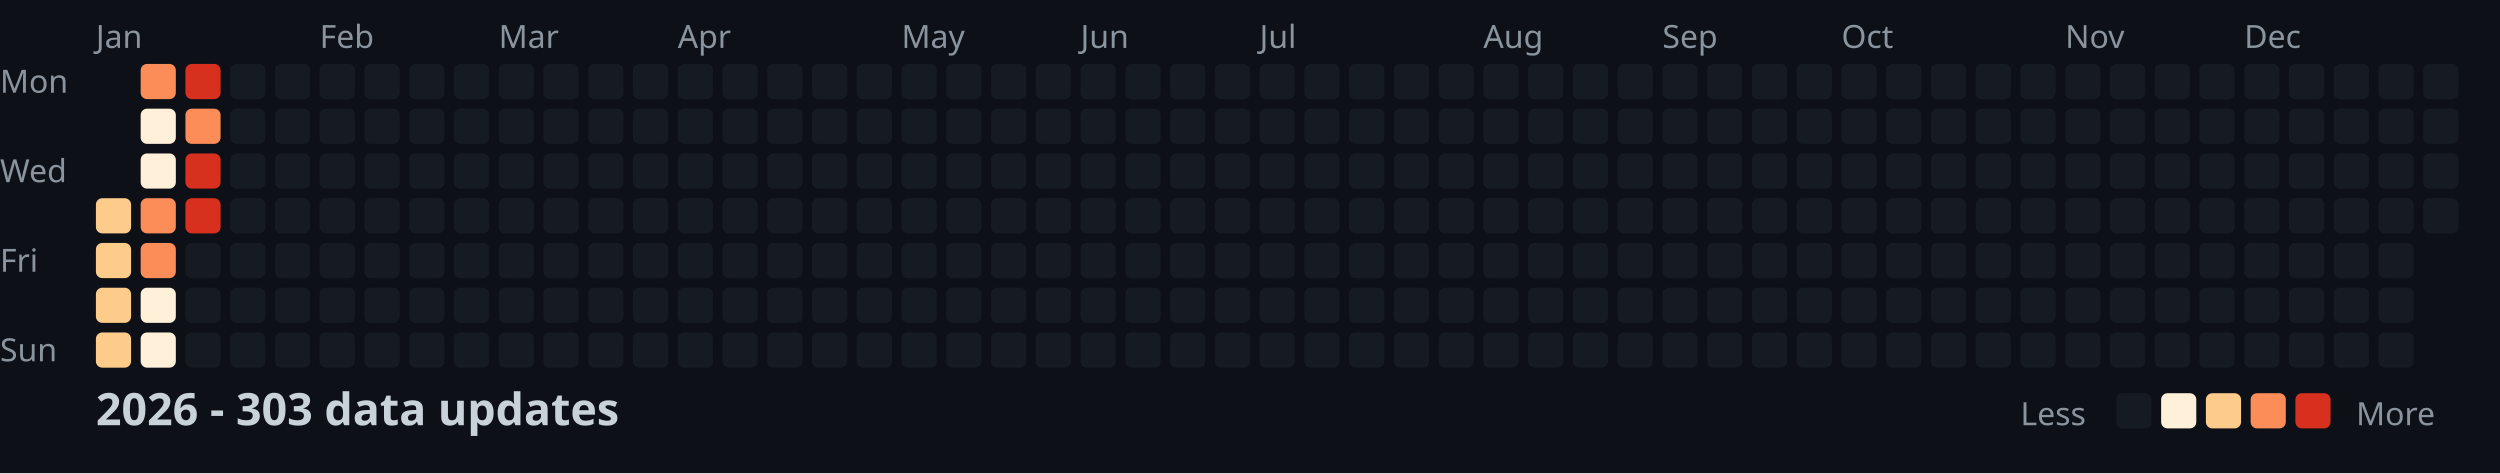
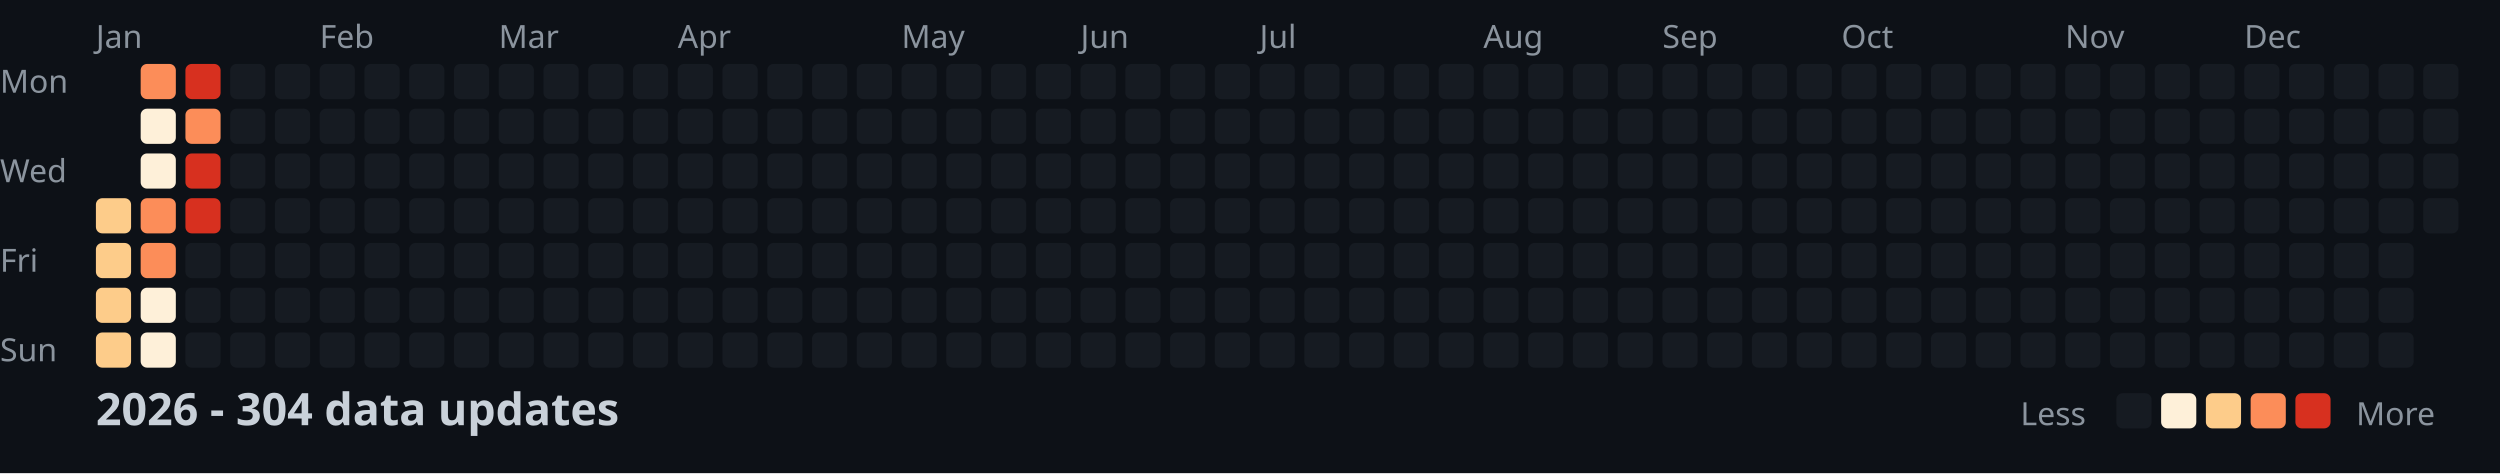
<svg xmlns="http://www.w3.org/2000/svg" width="782" height="148">
  <style>
    .month { font: 10px sans-serif; fill: #8b949e; }
    .day { font: 10px sans-serif; fill: #8b949e; }
    .title { font: bold 14px sans-serif; fill: #c9d1d9; }
    .legend { font: 10px sans-serif; fill: #8b949e; }
  </style>
  <rect width="100%" height="100%" fill="#0d1117" />
  <text x="0" y="29" class="day">Mon</text>
  <text x="0" y="57" class="day">Wed</text>
  <text x="0" y="85" class="day">Fri</text>
  <text x="0" y="113" class="day">Sun</text>
  <text x="30" y="15" class="month">Jan</text>
  <text x="100" y="15" class="month">Feb</text>
  <text x="156" y="15" class="month">Mar</text>
  <text x="212" y="15" class="month">Apr</text>
  <text x="282" y="15" class="month">May</text>
  <text x="338" y="15" class="month">Jun</text>
  <text x="394" y="15" class="month">Jul</text>
  <text x="464" y="15" class="month">Aug</text>
  <text x="520" y="15" class="month">Sep</text>
  <text x="576" y="15" class="month">Oct</text>
  <text x="646" y="15" class="month">Nov</text>
  <text x="702" y="15" class="month">Dec</text>
  <rect x="30" y="62" width="11" height="11" fill="#fdcc8a" rx="2" />
  <rect x="30" y="76" width="11" height="11" fill="#fdcc8a" rx="2" />
  <rect x="30" y="90" width="11" height="11" fill="#fdcc8a" rx="2" />
  <rect x="30" y="104" width="11" height="11" fill="#fdcc8a" rx="2" />
  <rect x="44" y="20" width="11" height="11" fill="#fc8d59" rx="2" />
  <rect x="44" y="34" width="11" height="11" fill="#fef0d9" rx="2" />
  <rect x="44" y="48" width="11" height="11" fill="#fef0d9" rx="2" />
  <rect x="44" y="62" width="11" height="11" fill="#fc8d59" rx="2" />
  <rect x="44" y="76" width="11" height="11" fill="#fc8d59" rx="2" />
  <rect x="44" y="90" width="11" height="11" fill="#fef0d9" rx="2" />
  <rect x="44" y="104" width="11" height="11" fill="#fef0d9" rx="2" />
  <rect x="58" y="20" width="11" height="11" fill="#d7301f" rx="2" />
  <rect x="58" y="34" width="11" height="11" fill="#fc8d59" rx="2" />
  <rect x="58" y="48" width="11" height="11" fill="#d7301f" rx="2" />
  <rect x="58" y="62" width="11" height="11" fill="#d7301f" rx="2" />
  <rect x="58" y="76" width="11" height="11" fill="#161b22" rx="2" />
  <rect x="58" y="90" width="11" height="11" fill="#161b22" rx="2" />
  <rect x="58" y="104" width="11" height="11" fill="#161b22" rx="2" />
  <rect x="72" y="20" width="11" height="11" fill="#161b22" rx="2" />
  <rect x="72" y="34" width="11" height="11" fill="#161b22" rx="2" />
  <rect x="72" y="48" width="11" height="11" fill="#161b22" rx="2" />
  <rect x="72" y="62" width="11" height="11" fill="#161b22" rx="2" />
  <rect x="72" y="76" width="11" height="11" fill="#161b22" rx="2" />
  <rect x="72" y="90" width="11" height="11" fill="#161b22" rx="2" />
  <rect x="72" y="104" width="11" height="11" fill="#161b22" rx="2" />
  <rect x="86" y="20" width="11" height="11" fill="#161b22" rx="2" />
  <rect x="86" y="34" width="11" height="11" fill="#161b22" rx="2" />
  <rect x="86" y="48" width="11" height="11" fill="#161b22" rx="2" />
  <rect x="86" y="62" width="11" height="11" fill="#161b22" rx="2" />
  <rect x="86" y="76" width="11" height="11" fill="#161b22" rx="2" />
  <rect x="86" y="90" width="11" height="11" fill="#161b22" rx="2" />
  <rect x="86" y="104" width="11" height="11" fill="#161b22" rx="2" />
  <rect x="100" y="20" width="11" height="11" fill="#161b22" rx="2" />
  <rect x="100" y="34" width="11" height="11" fill="#161b22" rx="2" />
  <rect x="100" y="48" width="11" height="11" fill="#161b22" rx="2" />
  <rect x="100" y="62" width="11" height="11" fill="#161b22" rx="2" />
  <rect x="100" y="76" width="11" height="11" fill="#161b22" rx="2" />
  <rect x="100" y="90" width="11" height="11" fill="#161b22" rx="2" />
  <rect x="100" y="104" width="11" height="11" fill="#161b22" rx="2" />
  <rect x="114" y="20" width="11" height="11" fill="#161b22" rx="2" />
  <rect x="114" y="34" width="11" height="11" fill="#161b22" rx="2" />
  <rect x="114" y="48" width="11" height="11" fill="#161b22" rx="2" />
  <rect x="114" y="62" width="11" height="11" fill="#161b22" rx="2" />
  <rect x="114" y="76" width="11" height="11" fill="#161b22" rx="2" />
  <rect x="114" y="90" width="11" height="11" fill="#161b22" rx="2" />
  <rect x="114" y="104" width="11" height="11" fill="#161b22" rx="2" />
  <rect x="128" y="20" width="11" height="11" fill="#161b22" rx="2" />
  <rect x="128" y="34" width="11" height="11" fill="#161b22" rx="2" />
  <rect x="128" y="48" width="11" height="11" fill="#161b22" rx="2" />
  <rect x="128" y="62" width="11" height="11" fill="#161b22" rx="2" />
  <rect x="128" y="76" width="11" height="11" fill="#161b22" rx="2" />
  <rect x="128" y="90" width="11" height="11" fill="#161b22" rx="2" />
  <rect x="128" y="104" width="11" height="11" fill="#161b22" rx="2" />
  <rect x="142" y="20" width="11" height="11" fill="#161b22" rx="2" />
  <rect x="142" y="34" width="11" height="11" fill="#161b22" rx="2" />
  <rect x="142" y="48" width="11" height="11" fill="#161b22" rx="2" />
  <rect x="142" y="62" width="11" height="11" fill="#161b22" rx="2" />
  <rect x="142" y="76" width="11" height="11" fill="#161b22" rx="2" />
  <rect x="142" y="90" width="11" height="11" fill="#161b22" rx="2" />
  <rect x="142" y="104" width="11" height="11" fill="#161b22" rx="2" />
  <rect x="156" y="20" width="11" height="11" fill="#161b22" rx="2" />
  <rect x="156" y="34" width="11" height="11" fill="#161b22" rx="2" />
  <rect x="156" y="48" width="11" height="11" fill="#161b22" rx="2" />
  <rect x="156" y="62" width="11" height="11" fill="#161b22" rx="2" />
  <rect x="156" y="76" width="11" height="11" fill="#161b22" rx="2" />
  <rect x="156" y="90" width="11" height="11" fill="#161b22" rx="2" />
  <rect x="156" y="104" width="11" height="11" fill="#161b22" rx="2" />
  <rect x="170" y="20" width="11" height="11" fill="#161b22" rx="2" />
  <rect x="170" y="34" width="11" height="11" fill="#161b22" rx="2" />
  <rect x="170" y="48" width="11" height="11" fill="#161b22" rx="2" />
  <rect x="170" y="62" width="11" height="11" fill="#161b22" rx="2" />
  <rect x="170" y="76" width="11" height="11" fill="#161b22" rx="2" />
  <rect x="170" y="90" width="11" height="11" fill="#161b22" rx="2" />
  <rect x="170" y="104" width="11" height="11" fill="#161b22" rx="2" />
  <rect x="184" y="20" width="11" height="11" fill="#161b22" rx="2" />
  <rect x="184" y="34" width="11" height="11" fill="#161b22" rx="2" />
  <rect x="184" y="48" width="11" height="11" fill="#161b22" rx="2" />
  <rect x="184" y="62" width="11" height="11" fill="#161b22" rx="2" />
  <rect x="184" y="76" width="11" height="11" fill="#161b22" rx="2" />
  <rect x="184" y="90" width="11" height="11" fill="#161b22" rx="2" />
  <rect x="184" y="104" width="11" height="11" fill="#161b22" rx="2" />
  <rect x="198" y="20" width="11" height="11" fill="#161b22" rx="2" />
  <rect x="198" y="34" width="11" height="11" fill="#161b22" rx="2" />
  <rect x="198" y="48" width="11" height="11" fill="#161b22" rx="2" />
  <rect x="198" y="62" width="11" height="11" fill="#161b22" rx="2" />
  <rect x="198" y="76" width="11" height="11" fill="#161b22" rx="2" />
  <rect x="198" y="90" width="11" height="11" fill="#161b22" rx="2" />
  <rect x="198" y="104" width="11" height="11" fill="#161b22" rx="2" />
  <rect x="212" y="20" width="11" height="11" fill="#161b22" rx="2" />
  <rect x="212" y="34" width="11" height="11" fill="#161b22" rx="2" />
  <rect x="212" y="48" width="11" height="11" fill="#161b22" rx="2" />
  <rect x="212" y="62" width="11" height="11" fill="#161b22" rx="2" />
  <rect x="212" y="76" width="11" height="11" fill="#161b22" rx="2" />
  <rect x="212" y="90" width="11" height="11" fill="#161b22" rx="2" />
  <rect x="212" y="104" width="11" height="11" fill="#161b22" rx="2" />
  <rect x="226" y="20" width="11" height="11" fill="#161b22" rx="2" />
  <rect x="226" y="34" width="11" height="11" fill="#161b22" rx="2" />
  <rect x="226" y="48" width="11" height="11" fill="#161b22" rx="2" />
  <rect x="226" y="62" width="11" height="11" fill="#161b22" rx="2" />
  <rect x="226" y="76" width="11" height="11" fill="#161b22" rx="2" />
  <rect x="226" y="90" width="11" height="11" fill="#161b22" rx="2" />
  <rect x="226" y="104" width="11" height="11" fill="#161b22" rx="2" />
  <rect x="240" y="20" width="11" height="11" fill="#161b22" rx="2" />
  <rect x="240" y="34" width="11" height="11" fill="#161b22" rx="2" />
  <rect x="240" y="48" width="11" height="11" fill="#161b22" rx="2" />
  <rect x="240" y="62" width="11" height="11" fill="#161b22" rx="2" />
  <rect x="240" y="76" width="11" height="11" fill="#161b22" rx="2" />
  <rect x="240" y="90" width="11" height="11" fill="#161b22" rx="2" />
  <rect x="240" y="104" width="11" height="11" fill="#161b22" rx="2" />
  <rect x="254" y="20" width="11" height="11" fill="#161b22" rx="2" />
  <rect x="254" y="34" width="11" height="11" fill="#161b22" rx="2" />
  <rect x="254" y="48" width="11" height="11" fill="#161b22" rx="2" />
  <rect x="254" y="62" width="11" height="11" fill="#161b22" rx="2" />
  <rect x="254" y="76" width="11" height="11" fill="#161b22" rx="2" />
  <rect x="254" y="90" width="11" height="11" fill="#161b22" rx="2" />
  <rect x="254" y="104" width="11" height="11" fill="#161b22" rx="2" />
  <rect x="268" y="20" width="11" height="11" fill="#161b22" rx="2" />
  <rect x="268" y="34" width="11" height="11" fill="#161b22" rx="2" />
  <rect x="268" y="48" width="11" height="11" fill="#161b22" rx="2" />
  <rect x="268" y="62" width="11" height="11" fill="#161b22" rx="2" />
  <rect x="268" y="76" width="11" height="11" fill="#161b22" rx="2" />
  <rect x="268" y="90" width="11" height="11" fill="#161b22" rx="2" />
  <rect x="268" y="104" width="11" height="11" fill="#161b22" rx="2" />
  <rect x="282" y="20" width="11" height="11" fill="#161b22" rx="2" />
  <rect x="282" y="34" width="11" height="11" fill="#161b22" rx="2" />
  <rect x="282" y="48" width="11" height="11" fill="#161b22" rx="2" />
  <rect x="282" y="62" width="11" height="11" fill="#161b22" rx="2" />
  <rect x="282" y="76" width="11" height="11" fill="#161b22" rx="2" />
  <rect x="282" y="90" width="11" height="11" fill="#161b22" rx="2" />
  <rect x="282" y="104" width="11" height="11" fill="#161b22" rx="2" />
  <rect x="296" y="20" width="11" height="11" fill="#161b22" rx="2" />
  <rect x="296" y="34" width="11" height="11" fill="#161b22" rx="2" />
  <rect x="296" y="48" width="11" height="11" fill="#161b22" rx="2" />
  <rect x="296" y="62" width="11" height="11" fill="#161b22" rx="2" />
  <rect x="296" y="76" width="11" height="11" fill="#161b22" rx="2" />
  <rect x="296" y="90" width="11" height="11" fill="#161b22" rx="2" />
  <rect x="296" y="104" width="11" height="11" fill="#161b22" rx="2" />
  <rect x="310" y="20" width="11" height="11" fill="#161b22" rx="2" />
  <rect x="310" y="34" width="11" height="11" fill="#161b22" rx="2" />
  <rect x="310" y="48" width="11" height="11" fill="#161b22" rx="2" />
  <rect x="310" y="62" width="11" height="11" fill="#161b22" rx="2" />
  <rect x="310" y="76" width="11" height="11" fill="#161b22" rx="2" />
  <rect x="310" y="90" width="11" height="11" fill="#161b22" rx="2" />
  <rect x="310" y="104" width="11" height="11" fill="#161b22" rx="2" />
  <rect x="324" y="20" width="11" height="11" fill="#161b22" rx="2" />
  <rect x="324" y="34" width="11" height="11" fill="#161b22" rx="2" />
  <rect x="324" y="48" width="11" height="11" fill="#161b22" rx="2" />
  <rect x="324" y="62" width="11" height="11" fill="#161b22" rx="2" />
  <rect x="324" y="76" width="11" height="11" fill="#161b22" rx="2" />
  <rect x="324" y="90" width="11" height="11" fill="#161b22" rx="2" />
  <rect x="324" y="104" width="11" height="11" fill="#161b22" rx="2" />
  <rect x="338" y="20" width="11" height="11" fill="#161b22" rx="2" />
  <rect x="338" y="34" width="11" height="11" fill="#161b22" rx="2" />
  <rect x="338" y="48" width="11" height="11" fill="#161b22" rx="2" />
  <rect x="338" y="62" width="11" height="11" fill="#161b22" rx="2" />
  <rect x="338" y="76" width="11" height="11" fill="#161b22" rx="2" />
  <rect x="338" y="90" width="11" height="11" fill="#161b22" rx="2" />
  <rect x="338" y="104" width="11" height="11" fill="#161b22" rx="2" />
  <rect x="352" y="20" width="11" height="11" fill="#161b22" rx="2" />
  <rect x="352" y="34" width="11" height="11" fill="#161b22" rx="2" />
  <rect x="352" y="48" width="11" height="11" fill="#161b22" rx="2" />
  <rect x="352" y="62" width="11" height="11" fill="#161b22" rx="2" />
  <rect x="352" y="76" width="11" height="11" fill="#161b22" rx="2" />
  <rect x="352" y="90" width="11" height="11" fill="#161b22" rx="2" />
  <rect x="352" y="104" width="11" height="11" fill="#161b22" rx="2" />
  <rect x="366" y="20" width="11" height="11" fill="#161b22" rx="2" />
  <rect x="366" y="34" width="11" height="11" fill="#161b22" rx="2" />
  <rect x="366" y="48" width="11" height="11" fill="#161b22" rx="2" />
  <rect x="366" y="62" width="11" height="11" fill="#161b22" rx="2" />
  <rect x="366" y="76" width="11" height="11" fill="#161b22" rx="2" />
  <rect x="366" y="90" width="11" height="11" fill="#161b22" rx="2" />
  <rect x="366" y="104" width="11" height="11" fill="#161b22" rx="2" />
  <rect x="380" y="20" width="11" height="11" fill="#161b22" rx="2" />
  <rect x="380" y="34" width="11" height="11" fill="#161b22" rx="2" />
  <rect x="380" y="48" width="11" height="11" fill="#161b22" rx="2" />
  <rect x="380" y="62" width="11" height="11" fill="#161b22" rx="2" />
  <rect x="380" y="76" width="11" height="11" fill="#161b22" rx="2" />
  <rect x="380" y="90" width="11" height="11" fill="#161b22" rx="2" />
  <rect x="380" y="104" width="11" height="11" fill="#161b22" rx="2" />
  <rect x="394" y="20" width="11" height="11" fill="#161b22" rx="2" />
  <rect x="394" y="34" width="11" height="11" fill="#161b22" rx="2" />
  <rect x="394" y="48" width="11" height="11" fill="#161b22" rx="2" />
  <rect x="394" y="62" width="11" height="11" fill="#161b22" rx="2" />
  <rect x="394" y="76" width="11" height="11" fill="#161b22" rx="2" />
  <rect x="394" y="90" width="11" height="11" fill="#161b22" rx="2" />
  <rect x="394" y="104" width="11" height="11" fill="#161b22" rx="2" />
  <rect x="408" y="20" width="11" height="11" fill="#161b22" rx="2" />
  <rect x="408" y="34" width="11" height="11" fill="#161b22" rx="2" />
  <rect x="408" y="48" width="11" height="11" fill="#161b22" rx="2" />
  <rect x="408" y="62" width="11" height="11" fill="#161b22" rx="2" />
  <rect x="408" y="76" width="11" height="11" fill="#161b22" rx="2" />
  <rect x="408" y="90" width="11" height="11" fill="#161b22" rx="2" />
  <rect x="408" y="104" width="11" height="11" fill="#161b22" rx="2" />
  <rect x="422" y="20" width="11" height="11" fill="#161b22" rx="2" />
  <rect x="422" y="34" width="11" height="11" fill="#161b22" rx="2" />
  <rect x="422" y="48" width="11" height="11" fill="#161b22" rx="2" />
  <rect x="422" y="62" width="11" height="11" fill="#161b22" rx="2" />
  <rect x="422" y="76" width="11" height="11" fill="#161b22" rx="2" />
  <rect x="422" y="90" width="11" height="11" fill="#161b22" rx="2" />
  <rect x="422" y="104" width="11" height="11" fill="#161b22" rx="2" />
  <rect x="436" y="20" width="11" height="11" fill="#161b22" rx="2" />
  <rect x="436" y="34" width="11" height="11" fill="#161b22" rx="2" />
  <rect x="436" y="48" width="11" height="11" fill="#161b22" rx="2" />
  <rect x="436" y="62" width="11" height="11" fill="#161b22" rx="2" />
  <rect x="436" y="76" width="11" height="11" fill="#161b22" rx="2" />
  <rect x="436" y="90" width="11" height="11" fill="#161b22" rx="2" />
  <rect x="436" y="104" width="11" height="11" fill="#161b22" rx="2" />
  <rect x="450" y="20" width="11" height="11" fill="#161b22" rx="2" />
  <rect x="450" y="34" width="11" height="11" fill="#161b22" rx="2" />
  <rect x="450" y="48" width="11" height="11" fill="#161b22" rx="2" />
  <rect x="450" y="62" width="11" height="11" fill="#161b22" rx="2" />
  <rect x="450" y="76" width="11" height="11" fill="#161b22" rx="2" />
  <rect x="450" y="90" width="11" height="11" fill="#161b22" rx="2" />
  <rect x="450" y="104" width="11" height="11" fill="#161b22" rx="2" />
  <rect x="464" y="20" width="11" height="11" fill="#161b22" rx="2" />
  <rect x="464" y="34" width="11" height="11" fill="#161b22" rx="2" />
  <rect x="464" y="48" width="11" height="11" fill="#161b22" rx="2" />
  <rect x="464" y="62" width="11" height="11" fill="#161b22" rx="2" />
  <rect x="464" y="76" width="11" height="11" fill="#161b22" rx="2" />
  <rect x="464" y="90" width="11" height="11" fill="#161b22" rx="2" />
  <rect x="464" y="104" width="11" height="11" fill="#161b22" rx="2" />
  <rect x="478" y="20" width="11" height="11" fill="#161b22" rx="2" />
  <rect x="478" y="34" width="11" height="11" fill="#161b22" rx="2" />
  <rect x="478" y="48" width="11" height="11" fill="#161b22" rx="2" />
  <rect x="478" y="62" width="11" height="11" fill="#161b22" rx="2" />
  <rect x="478" y="76" width="11" height="11" fill="#161b22" rx="2" />
  <rect x="478" y="90" width="11" height="11" fill="#161b22" rx="2" />
  <rect x="478" y="104" width="11" height="11" fill="#161b22" rx="2" />
  <rect x="492" y="20" width="11" height="11" fill="#161b22" rx="2" />
  <rect x="492" y="34" width="11" height="11" fill="#161b22" rx="2" />
  <rect x="492" y="48" width="11" height="11" fill="#161b22" rx="2" />
  <rect x="492" y="62" width="11" height="11" fill="#161b22" rx="2" />
  <rect x="492" y="76" width="11" height="11" fill="#161b22" rx="2" />
  <rect x="492" y="90" width="11" height="11" fill="#161b22" rx="2" />
  <rect x="492" y="104" width="11" height="11" fill="#161b22" rx="2" />
  <rect x="506" y="20" width="11" height="11" fill="#161b22" rx="2" />
  <rect x="506" y="34" width="11" height="11" fill="#161b22" rx="2" />
  <rect x="506" y="48" width="11" height="11" fill="#161b22" rx="2" />
  <rect x="506" y="62" width="11" height="11" fill="#161b22" rx="2" />
  <rect x="506" y="76" width="11" height="11" fill="#161b22" rx="2" />
  <rect x="506" y="90" width="11" height="11" fill="#161b22" rx="2" />
  <rect x="506" y="104" width="11" height="11" fill="#161b22" rx="2" />
  <rect x="520" y="20" width="11" height="11" fill="#161b22" rx="2" />
  <rect x="520" y="34" width="11" height="11" fill="#161b22" rx="2" />
  <rect x="520" y="48" width="11" height="11" fill="#161b22" rx="2" />
  <rect x="520" y="62" width="11" height="11" fill="#161b22" rx="2" />
  <rect x="520" y="76" width="11" height="11" fill="#161b22" rx="2" />
  <rect x="520" y="90" width="11" height="11" fill="#161b22" rx="2" />
  <rect x="520" y="104" width="11" height="11" fill="#161b22" rx="2" />
  <rect x="534" y="20" width="11" height="11" fill="#161b22" rx="2" />
  <rect x="534" y="34" width="11" height="11" fill="#161b22" rx="2" />
  <rect x="534" y="48" width="11" height="11" fill="#161b22" rx="2" />
  <rect x="534" y="62" width="11" height="11" fill="#161b22" rx="2" />
  <rect x="534" y="76" width="11" height="11" fill="#161b22" rx="2" />
  <rect x="534" y="90" width="11" height="11" fill="#161b22" rx="2" />
  <rect x="534" y="104" width="11" height="11" fill="#161b22" rx="2" />
  <rect x="548" y="20" width="11" height="11" fill="#161b22" rx="2" />
  <rect x="548" y="34" width="11" height="11" fill="#161b22" rx="2" />
  <rect x="548" y="48" width="11" height="11" fill="#161b22" rx="2" />
  <rect x="548" y="62" width="11" height="11" fill="#161b22" rx="2" />
  <rect x="548" y="76" width="11" height="11" fill="#161b22" rx="2" />
  <rect x="548" y="90" width="11" height="11" fill="#161b22" rx="2" />
  <rect x="548" y="104" width="11" height="11" fill="#161b22" rx="2" />
  <rect x="562" y="20" width="11" height="11" fill="#161b22" rx="2" />
  <rect x="562" y="34" width="11" height="11" fill="#161b22" rx="2" />
  <rect x="562" y="48" width="11" height="11" fill="#161b22" rx="2" />
  <rect x="562" y="62" width="11" height="11" fill="#161b22" rx="2" />
  <rect x="562" y="76" width="11" height="11" fill="#161b22" rx="2" />
  <rect x="562" y="90" width="11" height="11" fill="#161b22" rx="2" />
  <rect x="562" y="104" width="11" height="11" fill="#161b22" rx="2" />
  <rect x="576" y="20" width="11" height="11" fill="#161b22" rx="2" />
  <rect x="576" y="34" width="11" height="11" fill="#161b22" rx="2" />
  <rect x="576" y="48" width="11" height="11" fill="#161b22" rx="2" />
  <rect x="576" y="62" width="11" height="11" fill="#161b22" rx="2" />
  <rect x="576" y="76" width="11" height="11" fill="#161b22" rx="2" />
  <rect x="576" y="90" width="11" height="11" fill="#161b22" rx="2" />
  <rect x="576" y="104" width="11" height="11" fill="#161b22" rx="2" />
  <rect x="590" y="20" width="11" height="11" fill="#161b22" rx="2" />
  <rect x="590" y="34" width="11" height="11" fill="#161b22" rx="2" />
  <rect x="590" y="48" width="11" height="11" fill="#161b22" rx="2" />
  <rect x="590" y="62" width="11" height="11" fill="#161b22" rx="2" />
  <rect x="590" y="76" width="11" height="11" fill="#161b22" rx="2" />
  <rect x="590" y="90" width="11" height="11" fill="#161b22" rx="2" />
  <rect x="590" y="104" width="11" height="11" fill="#161b22" rx="2" />
  <rect x="604" y="20" width="11" height="11" fill="#161b22" rx="2" />
  <rect x="604" y="34" width="11" height="11" fill="#161b22" rx="2" />
  <rect x="604" y="48" width="11" height="11" fill="#161b22" rx="2" />
  <rect x="604" y="62" width="11" height="11" fill="#161b22" rx="2" />
  <rect x="604" y="76" width="11" height="11" fill="#161b22" rx="2" />
  <rect x="604" y="90" width="11" height="11" fill="#161b22" rx="2" />
  <rect x="604" y="104" width="11" height="11" fill="#161b22" rx="2" />
  <rect x="618" y="20" width="11" height="11" fill="#161b22" rx="2" />
  <rect x="618" y="34" width="11" height="11" fill="#161b22" rx="2" />
  <rect x="618" y="48" width="11" height="11" fill="#161b22" rx="2" />
  <rect x="618" y="62" width="11" height="11" fill="#161b22" rx="2" />
  <rect x="618" y="76" width="11" height="11" fill="#161b22" rx="2" />
  <rect x="618" y="90" width="11" height="11" fill="#161b22" rx="2" />
  <rect x="618" y="104" width="11" height="11" fill="#161b22" rx="2" />
  <rect x="632" y="20" width="11" height="11" fill="#161b22" rx="2" />
  <rect x="632" y="34" width="11" height="11" fill="#161b22" rx="2" />
  <rect x="632" y="48" width="11" height="11" fill="#161b22" rx="2" />
  <rect x="632" y="62" width="11" height="11" fill="#161b22" rx="2" />
  <rect x="632" y="76" width="11" height="11" fill="#161b22" rx="2" />
  <rect x="632" y="90" width="11" height="11" fill="#161b22" rx="2" />
  <rect x="632" y="104" width="11" height="11" fill="#161b22" rx="2" />
  <rect x="646" y="20" width="11" height="11" fill="#161b22" rx="2" />
  <rect x="646" y="34" width="11" height="11" fill="#161b22" rx="2" />
  <rect x="646" y="48" width="11" height="11" fill="#161b22" rx="2" />
  <rect x="646" y="62" width="11" height="11" fill="#161b22" rx="2" />
  <rect x="646" y="76" width="11" height="11" fill="#161b22" rx="2" />
  <rect x="646" y="90" width="11" height="11" fill="#161b22" rx="2" />
  <rect x="646" y="104" width="11" height="11" fill="#161b22" rx="2" />
  <rect x="660" y="20" width="11" height="11" fill="#161b22" rx="2" />
  <rect x="660" y="34" width="11" height="11" fill="#161b22" rx="2" />
  <rect x="660" y="48" width="11" height="11" fill="#161b22" rx="2" />
  <rect x="660" y="62" width="11" height="11" fill="#161b22" rx="2" />
  <rect x="660" y="76" width="11" height="11" fill="#161b22" rx="2" />
  <rect x="660" y="90" width="11" height="11" fill="#161b22" rx="2" />
  <rect x="660" y="104" width="11" height="11" fill="#161b22" rx="2" />
  <rect x="674" y="20" width="11" height="11" fill="#161b22" rx="2" />
  <rect x="674" y="34" width="11" height="11" fill="#161b22" rx="2" />
  <rect x="674" y="48" width="11" height="11" fill="#161b22" rx="2" />
  <rect x="674" y="62" width="11" height="11" fill="#161b22" rx="2" />
  <rect x="674" y="76" width="11" height="11" fill="#161b22" rx="2" />
  <rect x="674" y="90" width="11" height="11" fill="#161b22" rx="2" />
  <rect x="674" y="104" width="11" height="11" fill="#161b22" rx="2" />
  <rect x="688" y="20" width="11" height="11" fill="#161b22" rx="2" />
  <rect x="688" y="34" width="11" height="11" fill="#161b22" rx="2" />
  <rect x="688" y="48" width="11" height="11" fill="#161b22" rx="2" />
  <rect x="688" y="62" width="11" height="11" fill="#161b22" rx="2" />
  <rect x="688" y="76" width="11" height="11" fill="#161b22" rx="2" />
  <rect x="688" y="90" width="11" height="11" fill="#161b22" rx="2" />
  <rect x="688" y="104" width="11" height="11" fill="#161b22" rx="2" />
  <rect x="702" y="20" width="11" height="11" fill="#161b22" rx="2" />
  <rect x="702" y="34" width="11" height="11" fill="#161b22" rx="2" />
  <rect x="702" y="48" width="11" height="11" fill="#161b22" rx="2" />
  <rect x="702" y="62" width="11" height="11" fill="#161b22" rx="2" />
  <rect x="702" y="76" width="11" height="11" fill="#161b22" rx="2" />
  <rect x="702" y="90" width="11" height="11" fill="#161b22" rx="2" />
  <rect x="702" y="104" width="11" height="11" fill="#161b22" rx="2" />
  <rect x="716" y="20" width="11" height="11" fill="#161b22" rx="2" />
  <rect x="716" y="34" width="11" height="11" fill="#161b22" rx="2" />
  <rect x="716" y="48" width="11" height="11" fill="#161b22" rx="2" />
  <rect x="716" y="62" width="11" height="11" fill="#161b22" rx="2" />
  <rect x="716" y="76" width="11" height="11" fill="#161b22" rx="2" />
  <rect x="716" y="90" width="11" height="11" fill="#161b22" rx="2" />
  <rect x="716" y="104" width="11" height="11" fill="#161b22" rx="2" />
  <rect x="730" y="20" width="11" height="11" fill="#161b22" rx="2" />
  <rect x="730" y="34" width="11" height="11" fill="#161b22" rx="2" />
  <rect x="730" y="48" width="11" height="11" fill="#161b22" rx="2" />
  <rect x="730" y="62" width="11" height="11" fill="#161b22" rx="2" />
  <rect x="730" y="76" width="11" height="11" fill="#161b22" rx="2" />
  <rect x="730" y="90" width="11" height="11" fill="#161b22" rx="2" />
  <rect x="730" y="104" width="11" height="11" fill="#161b22" rx="2" />
  <rect x="744" y="20" width="11" height="11" fill="#161b22" rx="2" />
  <rect x="744" y="34" width="11" height="11" fill="#161b22" rx="2" />
  <rect x="744" y="48" width="11" height="11" fill="#161b22" rx="2" />
  <rect x="744" y="62" width="11" height="11" fill="#161b22" rx="2" />
  <rect x="744" y="76" width="11" height="11" fill="#161b22" rx="2" />
  <rect x="744" y="90" width="11" height="11" fill="#161b22" rx="2" />
  <rect x="744" y="104" width="11" height="11" fill="#161b22" rx="2" />
  <rect x="758" y="20" width="11" height="11" fill="#161b22" rx="2" />
  <rect x="758" y="34" width="11" height="11" fill="#161b22" rx="2" />
  <rect x="758" y="48" width="11" height="11" fill="#161b22" rx="2" />
  <rect x="758" y="62" width="11" height="11" fill="#161b22" rx="2" />
-   <text x="30" y="133" class="title">2026 - 303 data updates</text>
+   <text x="30" y="133" class="title">2026 - 304 data updates</text>
  <text x="632" y="133" class="legend">Less</text>
  <rect x="662" y="123" width="11" height="11" fill="#161b22" rx="2" />
  <rect x="676" y="123" width="11" height="11" fill="#fef0d9" rx="2" />
  <rect x="690" y="123" width="11" height="11" fill="#fdcc8a" rx="2" />
  <rect x="704" y="123" width="11" height="11" fill="#fc8d59" rx="2" />
  <rect x="718" y="123" width="11" height="11" fill="#d7301f" rx="2" />
  <text x="737" y="133" class="legend">More</text>
</svg>
